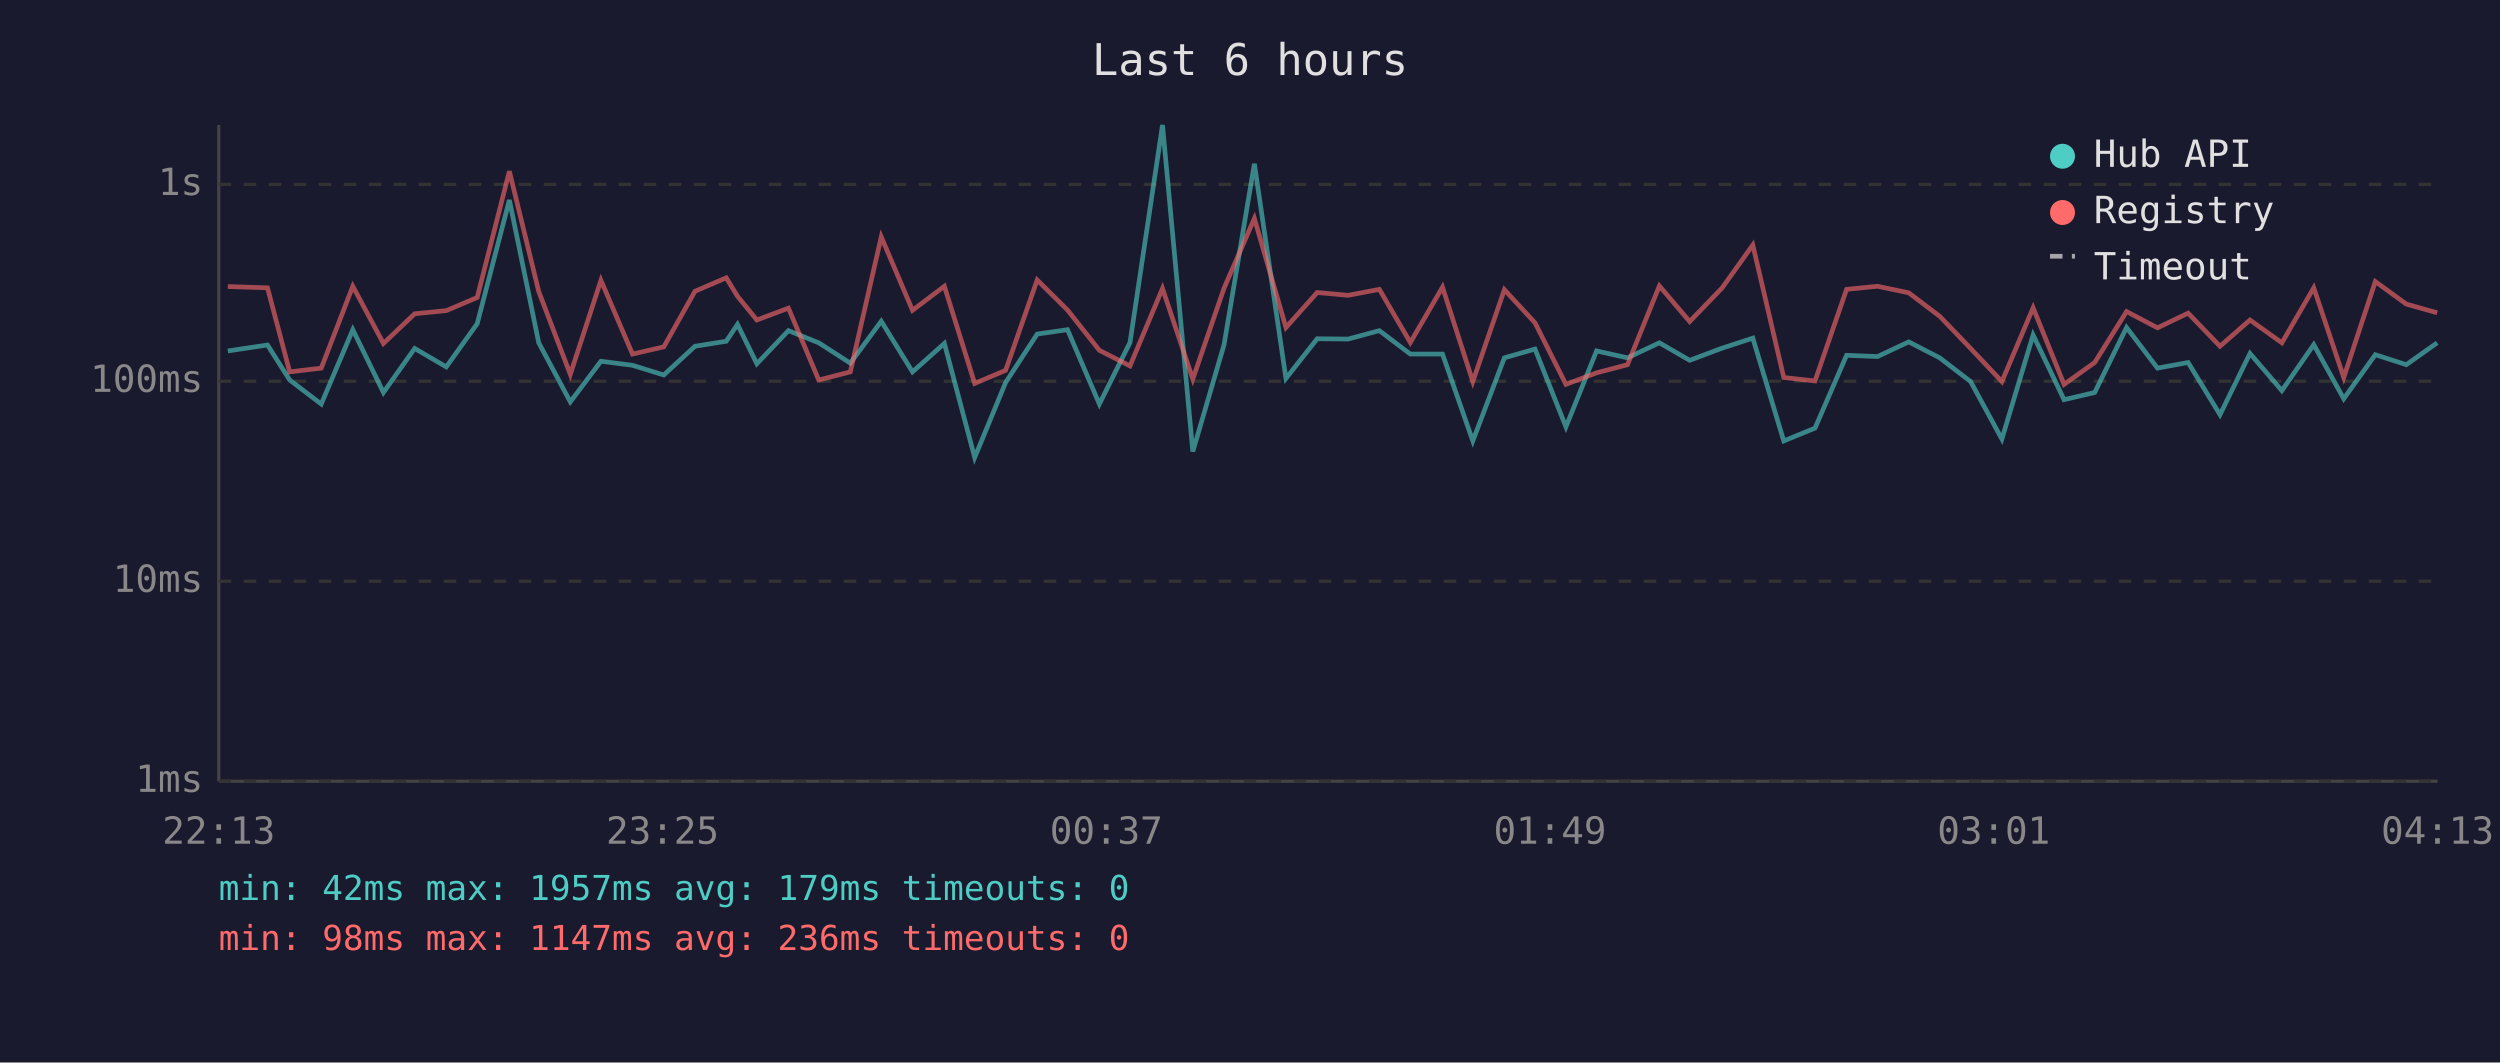
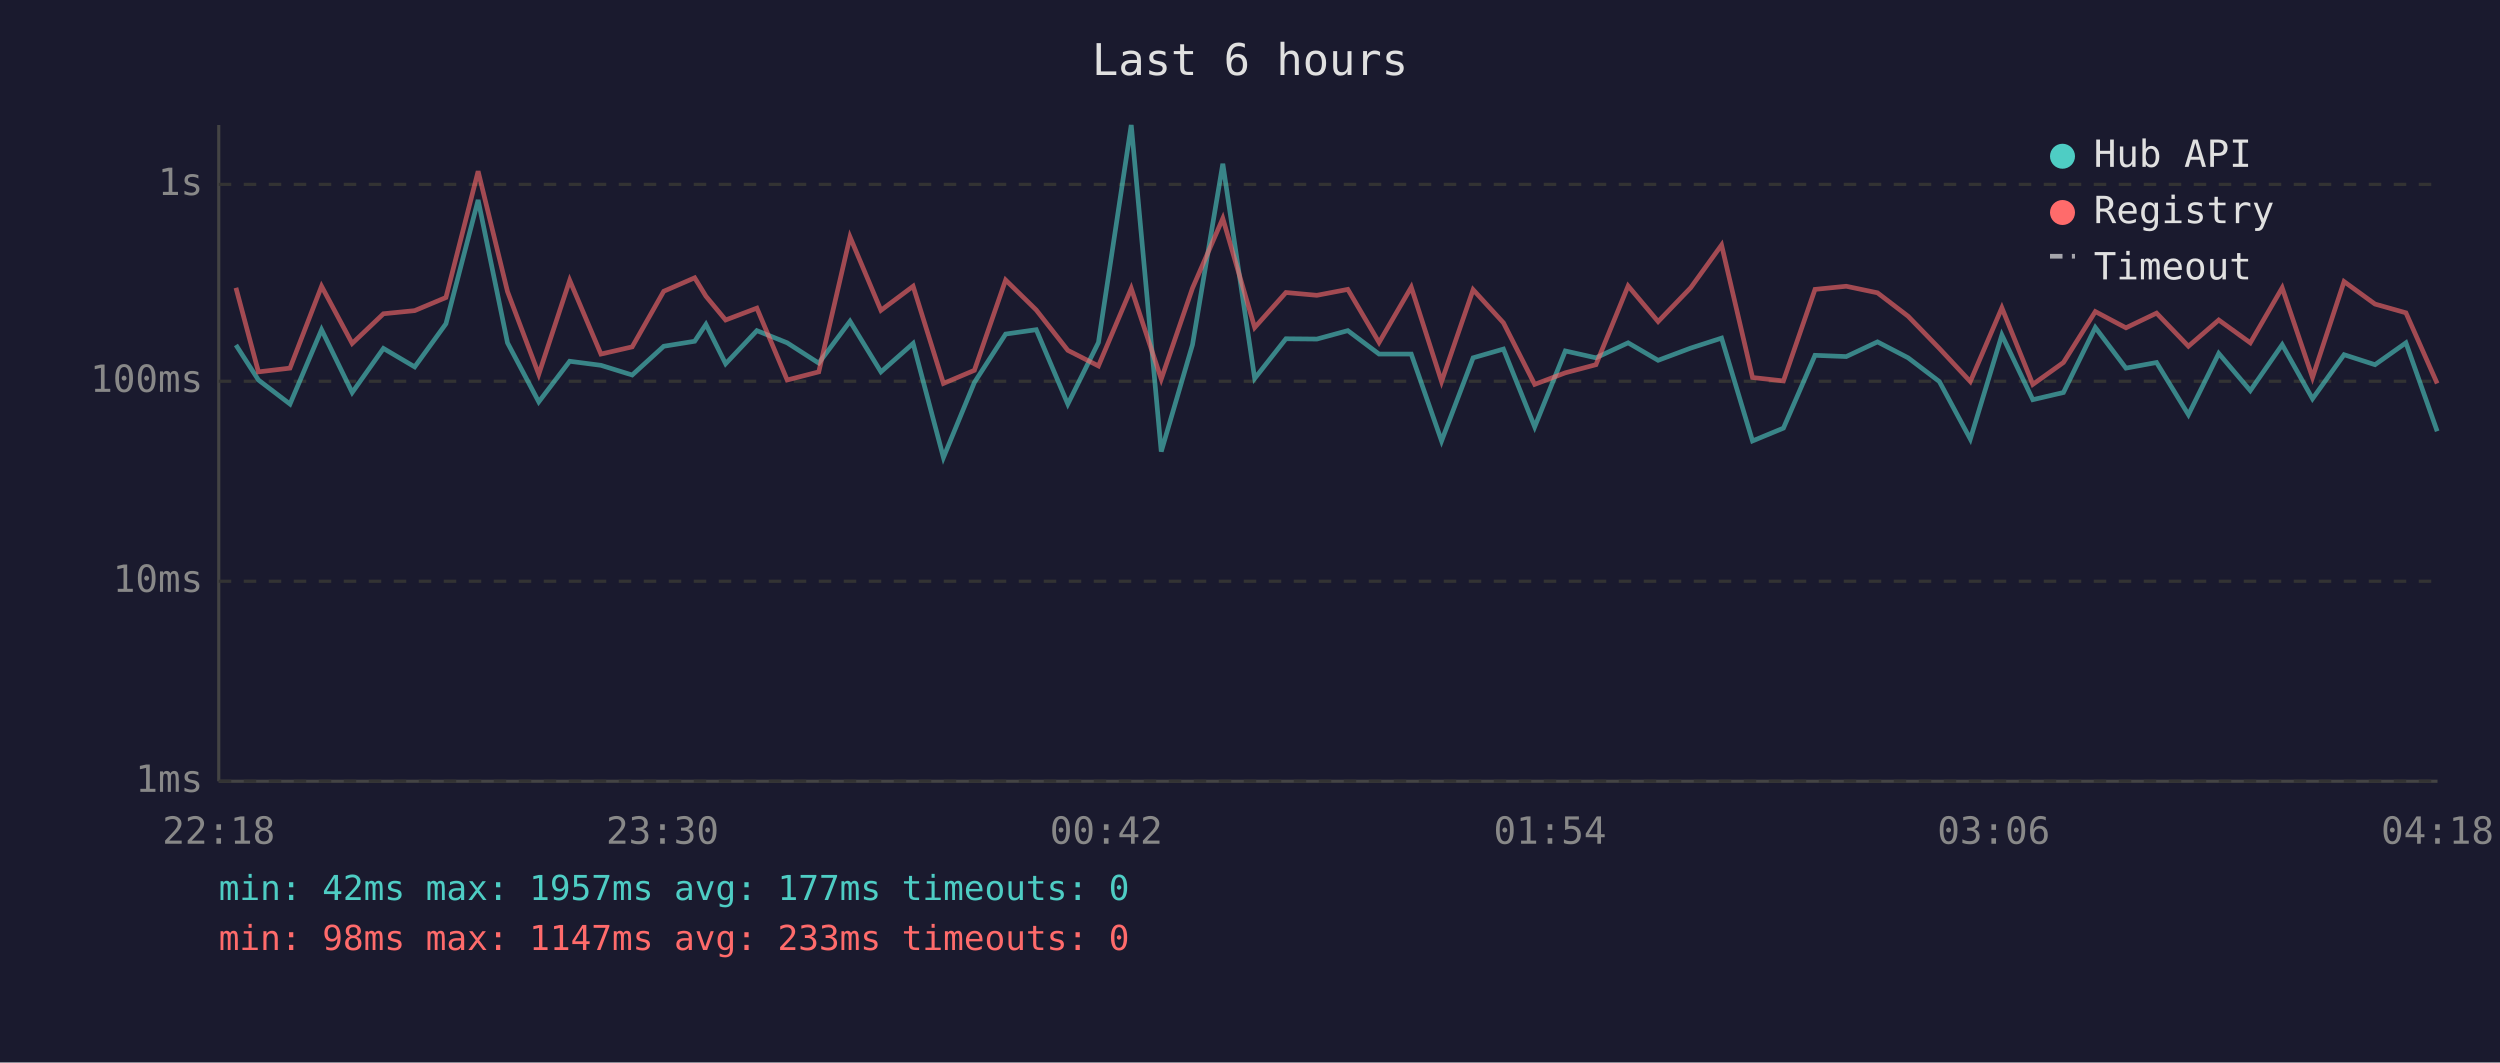
<svg xmlns="http://www.w3.org/2000/svg" viewBox="0 0 800 340" font-family="monospace" font-size="12">
  <rect width="800" height="340" fill="#1a1a2e" />
  <text x="400" y="24" fill="#e0e0e0" font-size="14" text-anchor="middle">Last 6 hours</text>
  <line x1="70" y1="40" x2="70" y2="250" stroke="#444" stroke-width="1" />
  <line x1="70" y1="250" x2="780" y2="250" stroke="#444" stroke-width="1" />
  <line x1="70" y1="250" x2="780" y2="250" stroke="#333" stroke-width="1" stroke-dasharray="4" />
  <text x="65" y="250" fill="#888" text-anchor="end" dominant-baseline="middle">1ms</text>
  <line x1="70" y1="186" x2="780" y2="186" stroke="#333" stroke-width="1" stroke-dasharray="4" />
  <text x="65" y="186" fill="#888" text-anchor="end" dominant-baseline="middle">10ms</text>
  <line x1="70" y1="122" x2="780" y2="122" stroke="#333" stroke-width="1" stroke-dasharray="4" />
  <text x="65" y="122" fill="#888" text-anchor="end" dominant-baseline="middle">100ms</text>
  <line x1="70" y1="59" x2="780" y2="59" stroke="#333" stroke-width="1" stroke-dasharray="4" />
  <text x="65" y="59" fill="#888" text-anchor="end" dominant-baseline="middle">1s</text>
-   <text x="70" y="270" fill="#888" text-anchor="middle">22:13</text>
-   <text x="212" y="270" fill="#888" text-anchor="middle">23:25</text>
-   <text x="354" y="270" fill="#888" text-anchor="middle">00:37</text>
-   <text x="496" y="270" fill="#888" text-anchor="middle">01:49</text>
-   <text x="638" y="270" fill="#888" text-anchor="middle">03:01</text>
-   <text x="780" y="270" fill="#888" text-anchor="middle">04:13</text>
-   <polyline points="72.9,112.3 85.6,110.4 92.7,121.6 102.8,129.3 112.9,105.5 122.7,125.6 132.7,111.5 142.8,117.4 152.7,103.6 163.0,64.0 172.4,109.7 182.5,128.6 192.3,115.6 202.4,116.9 212.4,120.0 222.4,110.8 232.4,109.2 236.0,103.8 242.2,116.4 252.3,105.8 262.0,109.7 272.1,116.2 282.0,102.8 292.0,119.0 302.2,109.9 311.9,146.4 321.8,122.4 331.9,106.9 341.6,105.5 351.8,129.3 361.6,109.6 372.0,40.0 381.7,144.5 391.7,110.3 401.4,52.4 411.5,121.1 421.5,108.4 431.4,108.5 441.4,105.8 451.3,113.3 461.6,113.3 471.3,141.1 481.4,114.5 491.2,111.7 501.1,136.6 510.9,112.3 520.8,114.5 531.0,109.7 540.7,115.3 551.1,111.4 560.9,108.2 570.8,141.1 580.8,137.0 590.9,113.7 600.8,114.1 610.8,109.4 620.7,114.5 630.6,122.1 640.6,140.5 650.6,107.2 660.5,127.9 670.3,125.6 680.5,104.8 690.4,117.8 700.2,116.0 710.4,132.7 720.0,113.1 730.2,125.0 740.4,110.3 750.0,127.6 760.1,113.5 770.0,116.7 779.9,109.7" fill="none" stroke="#4ecdc4" stroke-width="1.5" opacity="0.6" />
-   <polyline points="72.9,91.7 85.6,92.1 92.7,119.0 102.8,117.8 112.9,91.6 122.7,109.9 132.7,100.4 142.8,99.4 152.7,95.2 163.0,54.8 172.4,93.3 182.5,119.8 192.3,89.7 202.4,113.3 212.4,111.0 222.4,93.2 232.4,88.9 236.0,94.8 242.2,102.4 252.3,98.6 262.0,121.6 272.1,119.0 282.0,75.8 292.0,99.3 302.2,91.6 311.9,122.7 321.8,118.5 331.9,89.6 341.6,99.2 351.8,112.1 361.6,117.1 372.0,92.3 381.7,121.3 391.7,92.2 401.4,69.9 411.5,104.8 421.5,93.6 431.4,94.5 441.4,92.6 451.3,109.6 461.6,91.9 471.3,122.1 481.4,92.7 491.2,103.3 501.1,123.0 510.9,119.3 520.8,116.7 531.0,91.5 540.7,102.9 551.1,92.1 560.9,78.4 570.8,120.8 580.8,121.9 590.9,92.6 600.8,91.6 610.8,93.7 620.7,101.2 630.6,111.5 640.6,122.1 650.6,98.5 660.5,123.0 670.3,116.0 680.5,99.7 690.4,104.9 700.2,100.2 710.4,110.8 720.0,102.4 730.2,109.7 740.4,92.1 750.0,120.8 760.1,90.1 770.0,97.3 779.9,100.1" fill="none" stroke="#ff6b6b" stroke-width="1.5" opacity="0.6" />
+   <text x="70" y="270" fill="#888" text-anchor="middle">22:18</text>
+   <text x="212" y="270" fill="#888" text-anchor="middle">23:30</text>
+   <text x="354" y="270" fill="#888" text-anchor="middle">00:42</text>
+   <text x="496" y="270" fill="#888" text-anchor="middle">01:54</text>
+   <text x="638" y="270" fill="#888" text-anchor="middle">03:06</text>
+   <text x="780" y="270" fill="#888" text-anchor="middle">04:18</text>
+   <polyline points="75.5,110.4 82.7,121.6 92.8,129.3 102.9,105.5 112.7,125.6 122.7,111.5 132.7,117.4 142.7,103.6 153.0,64.0 162.4,109.7 172.4,128.6 182.3,115.6 192.3,116.9 202.3,120.0 212.4,110.8 222.3,109.2 225.9,103.8 232.2,116.4 242.2,105.8 251.9,109.7 262.0,116.2 272.0,102.8 281.9,119.0 292.2,109.9 301.9,146.4 311.8,122.4 321.8,106.9 331.6,105.5 341.7,129.3 351.5,109.6 362.0,40.0 371.6,144.5 381.6,110.3 391.3,52.4 401.5,121.1 411.5,108.4 421.4,108.5 431.3,105.8 441.3,113.3 451.6,113.3 461.3,141.1 471.4,114.5 481.1,111.7 491.1,136.6 500.9,112.3 510.7,114.5 521.0,109.7 530.6,115.3 541.0,111.4 550.9,108.2 560.8,141.1 570.7,137.0 580.8,113.7 590.8,114.1 600.8,109.4 610.6,114.5 620.6,122.1 630.5,140.5 640.6,107.2 650.5,127.9 660.3,125.6 670.5,104.8 680.3,117.8 690.1,116.0 700.3,132.7 710.0,113.1 720.1,125.0 730.3,110.3 740.0,127.6 750.1,113.5 760.0,116.7 769.9,109.7 779.9,138.0" fill="none" stroke="#4ecdc4" stroke-width="1.5" opacity="0.6" />
+   <polyline points="75.5,92.1 82.7,119.0 92.8,117.8 102.9,91.6 112.7,109.9 122.7,100.4 132.7,99.4 142.7,95.2 153.0,54.8 162.4,93.3 172.4,119.8 182.3,89.7 192.3,113.3 202.3,111.0 212.4,93.2 222.3,88.9 225.9,94.8 232.2,102.4 242.2,98.6 251.9,121.6 262.0,119.0 272.0,75.8 281.9,99.3 292.2,91.6 301.9,122.7 311.8,118.5 321.8,89.6 331.6,99.2 341.7,112.1 351.5,117.1 362.0,92.3 371.6,121.3 381.6,92.2 391.3,69.9 401.5,104.8 411.5,93.6 421.4,94.5 431.3,92.6 441.3,109.6 451.6,91.9 461.3,122.1 471.4,92.7 481.1,103.3 491.1,123.0 500.9,119.3 510.7,116.7 521.0,91.5 530.6,102.9 541.0,92.1 550.9,78.4 560.8,120.8 570.7,121.9 580.8,92.6 590.8,91.6 600.8,93.7 610.6,101.2 620.6,111.5 630.5,122.1 640.6,98.5 650.5,123.0 660.3,116.0 670.5,99.7 680.3,104.9 690.1,100.2 700.3,110.8 710.0,102.4 720.1,109.7 730.3,92.1 740.0,120.8 750.1,90.1 760.0,97.3 769.9,100.1 779.9,122.7" fill="none" stroke="#ff6b6b" stroke-width="1.5" opacity="0.6" />
  <circle cx="660" cy="50" r="4" fill="#4ecdc4" />
  <text x="670" y="50" fill="#e0e0e0" dominant-baseline="middle">Hub API</text>
  <circle cx="660" cy="68" r="4" fill="#ff6b6b" />
  <text x="670" y="68" fill="#e0e0e0" dominant-baseline="middle">Registry</text>
  <line x1="656" y1="82" x2="664" y2="82" stroke="#e0e0e0" stroke-width="1.5" stroke-dasharray="4,3" opacity="0.7" />
  <text x="670" y="86" fill="#e0e0e0" dominant-baseline="middle">Timeout</text>
-   <text x="70" y="288" fill="#4ecdc4" font-size="11">min: 42ms  max: 1957ms  avg: 179ms  timeouts: 0</text>
-   <text x="70" y="304" fill="#ff6b6b" font-size="11">min: 98ms  max: 1147ms  avg: 236ms  timeouts: 0</text>
+   <text x="70" y="288" fill="#4ecdc4" font-size="11">min: 42ms  max: 1957ms  avg: 177ms  timeouts: 0</text>
+   <text x="70" y="304" fill="#ff6b6b" font-size="11">min: 98ms  max: 1147ms  avg: 233ms  timeouts: 0</text>
</svg>
